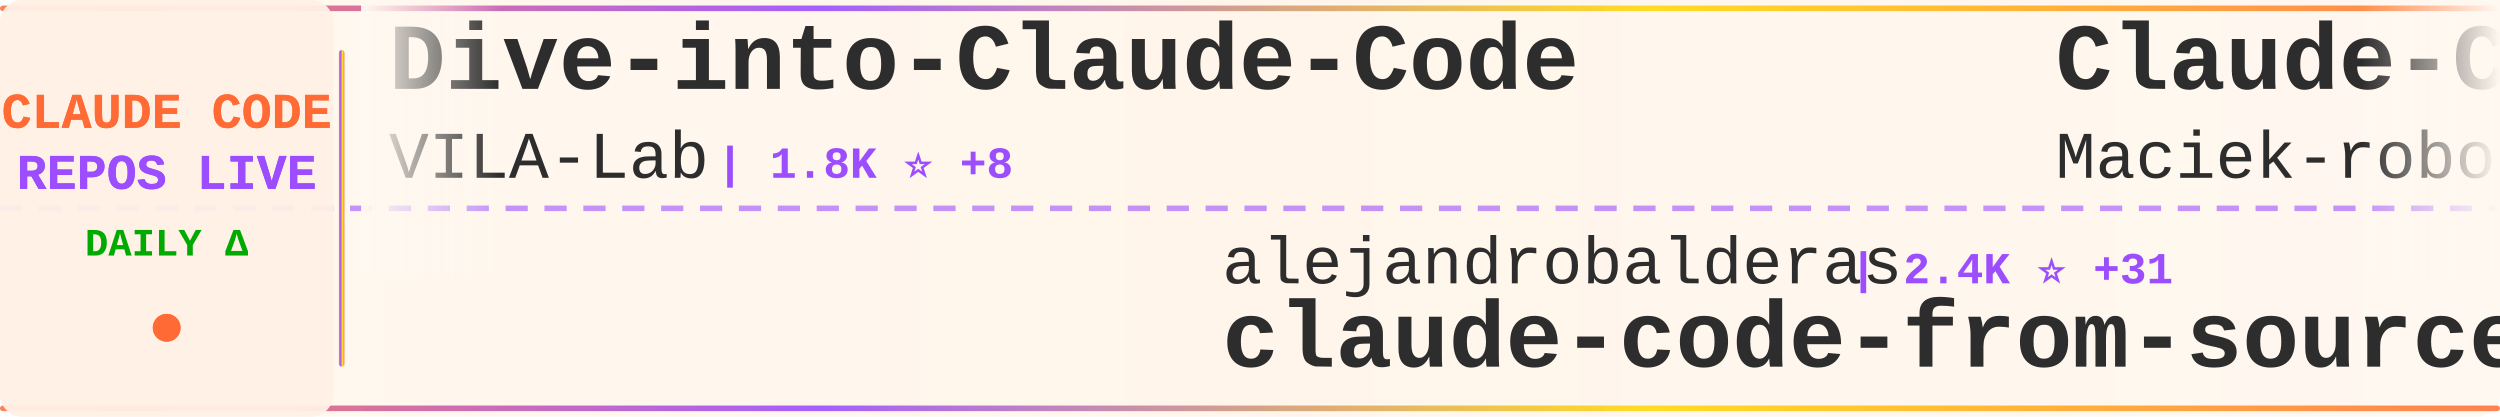
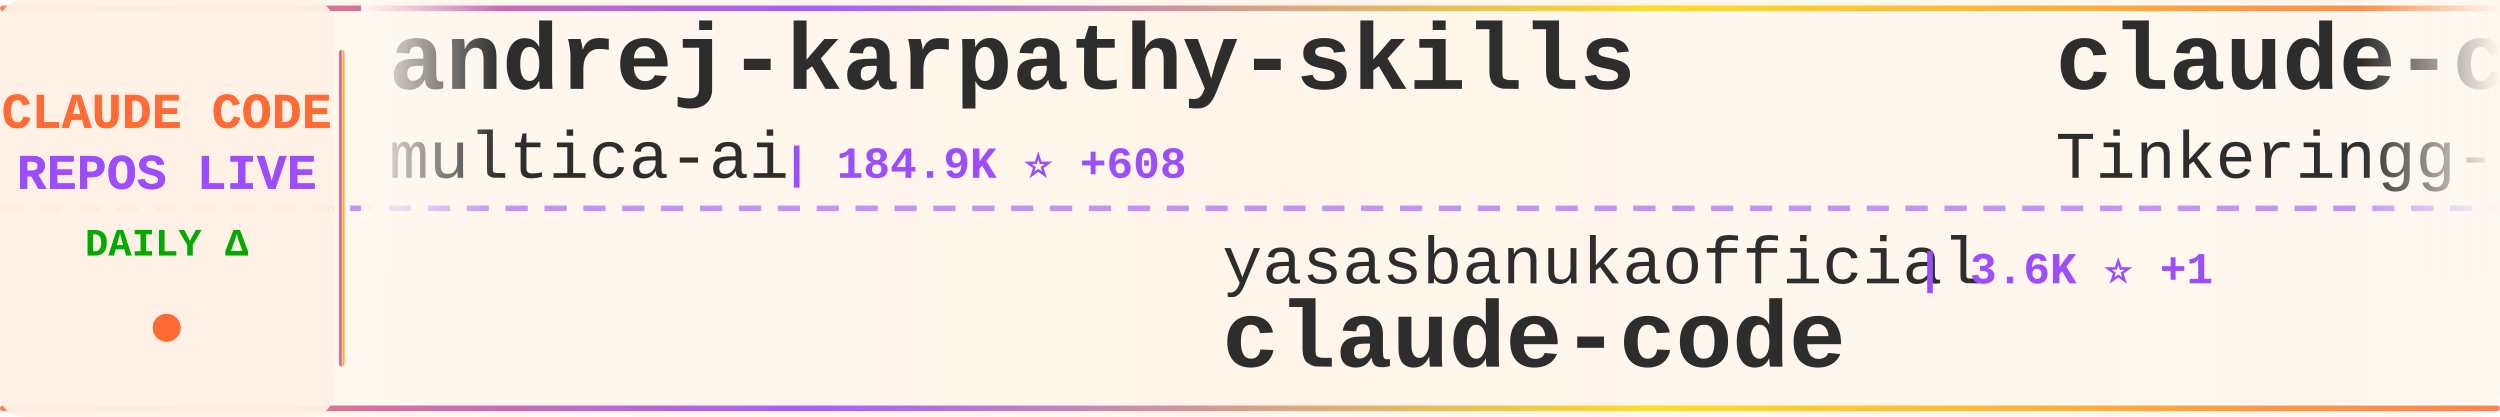
<svg xmlns="http://www.w3.org/2000/svg" width="900" height="150">
  <defs>
    <linearGradient id="tickerBg" x1="0%" y1="0%" x2="100%" y2="0%">
      <stop offset="0%" style="stop-color:#fff8f0;stop-opacity:0.98" />
      <stop offset="50%" style="stop-color:#fff5eb;stop-opacity:1" />
      <stop offset="100%" style="stop-color:#fff8f0;stop-opacity:0.98" />
    </linearGradient>
    <linearGradient id="borderGrad" x1="0%" y1="0%" x2="100%" y2="0%">
      <stop offset="0%" style="stop-color:#FF6B35;stop-opacity:0.85">
        <animate attributeName="stop-opacity" values="0.85;1;0.85" dur="2s" repeatCount="indefinite" />
      </stop>
      <stop offset="33%" style="stop-color:#9C4EFF;stop-opacity:0.9">
        <animate attributeName="stop-opacity" values="0.9;1;0.9" dur="2.2s" repeatCount="indefinite" />
      </stop>
      <stop offset="66%" style="stop-color:#FFD700;stop-opacity:0.85">
        <animate attributeName="stop-opacity" values="0.85;1;0.85" dur="1.8s" repeatCount="indefinite" />
      </stop>
      <stop offset="100%" style="stop-color:#FF6B35;stop-opacity:0.85">
        <animate attributeName="stop-opacity" values="0.85;1;0.85" dur="2s" repeatCount="indefinite" />
      </stop>
    </linearGradient>
    <filter id="textGlow">
      <feGaussianBlur stdDeviation="0.15" result="coloredBlur" />
      <feMerge>
        <feMergeNode in="coloredBlur" />
        <feMergeNode in="SourceGraphic" />
      </feMerge>
    </filter>
    <filter id="metricGlow">
      <feGaussianBlur stdDeviation="0.2" result="coloredBlur" />
      <feMerge>
        <feMergeNode in="coloredBlur" />
        <feMergeNode in="SourceGraphic" />
      </feMerge>
    </filter>
    <linearGradient id="leftFade" x1="0%" y1="0%" x2="100%" y2="0%">
      <stop offset="0%" style="stop-color:#fff8f0;stop-opacity:1" />
      <stop offset="100%" style="stop-color:#fff8f0;stop-opacity:0" />
    </linearGradient>
    <linearGradient id="rightFade" x1="0%" y1="0%" x2="100%" y2="0%">
      <stop offset="0%" style="stop-color:#fff8f0;stop-opacity:0" />
      <stop offset="100%" style="stop-color:#fff8f0;stop-opacity:1" />
    </linearGradient>
  </defs>
  <rect width="900" height="150" fill="url(#tickerBg)" rx="8" />
  <rect x="0" y="2" width="900" height="2" fill="url(#borderGrad)" rx="1" />
  <rect x="0" y="146" width="900" height="2" fill="url(#borderGrad)" rx="1" />
  <line x1="0" y1="75" x2="900" y2="75" stroke="#9C4EFF" stroke-width="2" stroke-dasharray="8 6" opacity="0.6" />
  <rect x="0" y="0" width="120" height="150" fill="#fff0e6" opacity="0.95" rx="8" />
  <text x="60" y="46" font-family="'Courier New', monospace" font-size="18" font-weight="bold" fill="#FF6B35" text-anchor="middle" filter="url(#textGlow)">
    CLAUDE CODE
  </text>
  <text x="60" y="68" font-family="'Courier New', monospace" font-size="18" font-weight="bold" fill="#9C4EFF" text-anchor="middle" filter="url(#textGlow)">
    REPOS LIVE
  </text>
  <text x="60" y="92" font-family="'Courier New', monospace" font-size="14" font-weight="bold" fill="#00aa00" text-anchor="middle">
    DAILY Δ
  </text>
  <circle cx="60" cy="118" r="5" fill="#FF6B35" filter="url(#metricGlow)">
    <animate attributeName="r" values="4;6;4" dur="1.5s" repeatCount="indefinite" />
    <animate attributeName="opacity" values="0.6;1;0.6" dur="1.5s" repeatCount="indefinite" />
  </circle>
  <rect x="122" y="18" width="2" height="114" fill="url(#borderGrad)" rx="1" />
  <clipPath id="tickerClip">
    <rect x="130" y="0" width="770" height="150" />
  </clipPath>
  <g clip-path="url(#tickerClip)">
    <g id="tickerItems">
      <animateTransform attributeName="transform" attributeType="XML" type="translate" from="0 0" to="-3000 0" dur="54s" repeatCount="indefinite" />
      <g transform="translate(0, 0)">
-         <text x="140" y="32" font-family="'Courier New', monospace" font-size="34" font-weight="bold" fill="#2d2d2d">Dive-into-Claude-Code</text>
-         <text x="140" y="64" font-family="'Courier New', monospace" font-size="24" font-weight="normal" fill="#2d2d2d" opacity="1.0">VILA-Lab</text>
-         <text x="258" y="64" font-family="'Courier New', monospace" font-size="16" font-weight="bold" fill="#9C4EFF"> | 1.8K ⭐ +8</text>
+         <text x="140" y="32" font-family="'Courier New', monospace" font-size="34" font-weight="bold" fill="#2d2d2d">andrej-karpathy-skills</text>
+         <text x="140" y="64" font-family="'Courier New', monospace" font-size="24" font-weight="normal" fill="#2d2d2d" opacity="1.0">multica-ai</text>
+         <text x="282" y="64" font-family="'Courier New', monospace" font-size="16" font-weight="bold" fill="#9C4EFF"> | 184.9K ⭐ +608</text>
      </g>
      <g transform="translate(300, 0)">
-         <text x="140" y="102" font-family="'Courier New', monospace" font-size="24" font-weight="normal" fill="#2d2d2d" opacity="1.0">alejandrobalderas</text>
-         <text x="366" y="102" font-family="'Courier New', monospace" font-size="16" font-weight="bold" fill="#9C4EFF"> | 2.4K ⭐ +31</text>
-         <text x="140" y="132" font-family="'Courier New', monospace" font-size="34" font-weight="bold" fill="#2d2d2d">claude-code-from-source</text>
+         <text x="140" y="102" font-family="'Courier New', monospace" font-size="24" font-weight="normal" fill="#2d2d2d" opacity="1.0">yasasbanukaofficial</text>
+         <text x="390" y="102" font-family="'Courier New', monospace" font-size="16" font-weight="bold" fill="#9C4EFF"> | 3.6K ⭐ +1</text>
+         <text x="140" y="132" font-family="'Courier New', monospace" font-size="34" font-weight="bold" fill="#2d2d2d">claude-code</text>
      </g>
      <g transform="translate(600, 0)">
-         <text x="140" y="32" font-family="'Courier New', monospace" font-size="34" font-weight="bold" fill="#2d2d2d">Claude-Code-Usage-Monito...</text>
-         <text x="140" y="64" font-family="'Courier New', monospace" font-size="24" font-weight="normal" fill="#2d2d2d" opacity="1.0">Maciek-roboblog</text>
-         <text x="342" y="64" font-family="'Courier New', monospace" font-size="16" font-weight="bold" fill="#9C4EFF"> | 8.3K ⭐ +15</text>
+         <text x="140" y="32" font-family="'Courier New', monospace" font-size="34" font-weight="bold" fill="#2d2d2d">claude-code</text>
+         <text x="140" y="64" font-family="'Courier New', monospace" font-size="24" font-weight="normal" fill="#2d2d2d" opacity="1.0">Tinkeringg-Lab</text>
+         <text x="330" y="64" font-family="'Courier New', monospace" font-size="16" font-weight="bold" fill="#9C4EFF"> | 209 ⭐</text>
      </g>
      <g transform="translate(900, 0)">
-         <text x="140" y="102" font-family="'Courier New', monospace" font-size="24" font-weight="normal" fill="#2d2d2d" opacity="1.0">fazxes</text>
-         <text x="234" y="102" font-family="'Courier New', monospace" font-size="16" font-weight="bold" fill="#9C4EFF"> | 222 ⭐</text>
-         <text x="140" y="132" font-family="'Courier New', monospace" font-size="34" font-weight="bold" fill="#2d2d2d">Claude-code</text>
+         <text x="140" y="102" font-family="'Courier New', monospace" font-size="24" font-weight="normal" fill="#2d2d2d" opacity="1.0">jqueryscript</text>
+         <text x="306" y="102" font-family="'Courier New', monospace" font-size="16" font-weight="bold" fill="#9C4EFF"> | 447 ⭐ +1</text>
+         <text x="140" y="132" font-family="'Courier New', monospace" font-size="34" font-weight="bold" fill="#2d2d2d">awesome-claude-code</text>
      </g>
      <g transform="translate(1200, 0)">
-         <text x="140" y="32" font-family="'Courier New', monospace" font-size="34" font-weight="bold" fill="#2d2d2d">claude-code-hub</text>
-         <text x="140" y="64" font-family="'Courier New', monospace" font-size="24" font-weight="normal" fill="#2d2d2d" opacity="1.0">ding113</text>
-         <text x="246" y="64" font-family="'Courier New', monospace" font-size="16" font-weight="bold" fill="#9C4EFF"> | 3.2K ⭐ +5</text>
+         <text x="140" y="32" font-family="'Courier New', monospace" font-size="34" font-weight="bold" fill="#2d2d2d">learn-claude-code</text>
+         <text x="140" y="64" font-family="'Courier New', monospace" font-size="24" font-weight="normal" fill="#2d2d2d" opacity="1.0">shareAI-lab</text>
+         <text x="294" y="64" font-family="'Courier New', monospace" font-size="16" font-weight="bold" fill="#9C4EFF"> | 69.1K ⭐ +223</text>
      </g>
      <g transform="translate(1500, 0)">
-         <text x="140" y="102" font-family="'Courier New', monospace" font-size="24" font-weight="normal" fill="#2d2d2d" opacity="1.0">Onewon</text>
-         <text x="234" y="102" font-family="'Courier New', monospace" font-size="16" font-weight="bold" fill="#9C4EFF"> | 182 ⭐</text>
+         <text x="140" y="102" font-family="'Courier New', monospace" font-size="24" font-weight="normal" fill="#2d2d2d" opacity="1.0">davila7</text>
+         <text x="246" y="102" font-family="'Courier New', monospace" font-size="16" font-weight="bold" fill="#9C4EFF"> | 28.4K ⭐ +20</text>
+         <text x="140" y="132" font-family="'Courier New', monospace" font-size="34" font-weight="bold" fill="#2d2d2d">claude-code-templates</text>
+       </g>
+       <g transform="translate(1800, 0)">
+         <text x="140" y="32" font-family="'Courier New', monospace" font-size="34" font-weight="bold" fill="#2d2d2d">claude-code-video-toolki...</text>
+         <text x="140" y="64" font-family="'Courier New', monospace" font-size="24" font-weight="normal" fill="#2d2d2d" opacity="1.0">digitalsamba</text>
+         <text x="306" y="64" font-family="'Courier New', monospace" font-size="16" font-weight="bold" fill="#9C4EFF"> | 1.6K ⭐ +13</text>
+       </g>
+       <g transform="translate(2100, 0)">
+         <text x="140" y="102" font-family="'Courier New', monospace" font-size="24" font-weight="normal" fill="#2d2d2d" opacity="1.0">JrCx7scC</text>
+         <text x="258" y="102" font-family="'Courier New', monospace" font-size="16" font-weight="bold" fill="#9C4EFF"> | 371 ⭐</text>
+         <text x="140" y="132" font-family="'Courier New', monospace" font-size="34" font-weight="bold" fill="#2d2d2d">claude-code-source</text>
+       </g>
+       <g transform="translate(2400, 0)">
+         <text x="140" y="32" font-family="'Courier New', monospace" font-size="34" font-weight="bold" fill="#2d2d2d">my-claude-code-setup</text>
+         <text x="140" y="64" font-family="'Courier New', monospace" font-size="24" font-weight="normal" fill="#2d2d2d" opacity="1.0">centminmod</text>
+         <text x="282" y="64" font-family="'Courier New', monospace" font-size="16" font-weight="bold" fill="#9C4EFF"> | 2.4K ⭐ +3</text>
+       </g>
+       <g transform="translate(2700, 0)">
+         <text x="140" y="102" font-family="'Courier New', monospace" font-size="24" font-weight="normal" fill="#2d2d2d" opacity="1.0">ponponon</text>
+         <text x="258" y="102" font-family="'Courier New', monospace" font-size="16" font-weight="bold" fill="#9C4EFF"> | 2.3K ⭐</text>
+         <text x="140" y="132" font-family="'Courier New', monospace" font-size="34" font-weight="bold" fill="#2d2d2d">claude_code_src</text>
+       </g>
+       <g transform="translate(3000, 0)">
+         <text x="140" y="32" font-family="'Courier New', monospace" font-size="34" font-weight="bold" fill="#2d2d2d">andrej-karpathy-skills</text>
+         <text x="140" y="64" font-family="'Courier New', monospace" font-size="24" font-weight="normal" fill="#2d2d2d" opacity="1.0">multica-ai</text>
+         <text x="282" y="64" font-family="'Courier New', monospace" font-size="16" font-weight="bold" fill="#9C4EFF"> | 184.9K ⭐ +608</text>
+       </g>
+       <g transform="translate(3300, 0)">
+         <text x="140" y="102" font-family="'Courier New', monospace" font-size="24" font-weight="normal" fill="#2d2d2d" opacity="1.0">yasasbanukaofficial</text>
+         <text x="390" y="102" font-family="'Courier New', monospace" font-size="16" font-weight="bold" fill="#9C4EFF"> | 3.6K ⭐ +1</text>
        <text x="140" y="132" font-family="'Courier New', monospace" font-size="34" font-weight="bold" fill="#2d2d2d">claude-code</text>
      </g>
-       <g transform="translate(1800, 0)">
-         <text x="140" y="32" font-family="'Courier New', monospace" font-size="34" font-weight="bold" fill="#2d2d2d">claude-code-settings</text>
-         <text x="140" y="64" font-family="'Courier New', monospace" font-size="24" font-weight="normal" fill="#2d2d2d" opacity="1.0">feiskyer</text>
-         <text x="258" y="64" font-family="'Courier New', monospace" font-size="16" font-weight="bold" fill="#9C4EFF"> | 1.6K ⭐ +1</text>
-       </g>
-       <g transform="translate(2100, 0)">
-         <text x="140" y="102" font-family="'Courier New', monospace" font-size="24" font-weight="normal" fill="#2d2d2d" opacity="1.0">diet103</text>
-         <text x="246" y="102" font-family="'Courier New', monospace" font-size="16" font-weight="bold" fill="#9C4EFF"> | 9.7K ⭐ +4</text>
-         <text x="140" y="132" font-family="'Courier New', monospace" font-size="34" font-weight="bold" fill="#2d2d2d">claude-code-infrastructu...</text>
-       </g>
-       <g transform="translate(2400, 0)">
-         <text x="140" y="32" font-family="'Courier New', monospace" font-size="34" font-weight="bold" fill="#2d2d2d">claude-code-system-promp...</text>
-         <text x="140" y="64" font-family="'Courier New', monospace" font-size="24" font-weight="normal" fill="#2d2d2d" opacity="1.0">Piebald-AI</text>
-         <text x="282" y="64" font-family="'Courier New', monospace" font-size="16" font-weight="bold" fill="#9C4EFF"> | 11.5K ⭐ +28</text>
-       </g>
-       <g transform="translate(2700, 0)">
-         <text x="140" y="102" font-family="'Courier New', monospace" font-size="24" font-weight="normal" fill="#2d2d2d" opacity="1.0">anthropics</text>
-         <text x="282" y="102" font-family="'Courier New', monospace" font-size="16" font-weight="bold" fill="#9C4EFF"> | 888 ⭐</text>
-         <text x="140" y="132" font-family="'Courier New', monospace" font-size="34" font-weight="bold" fill="#2d2d2d">claude-code-base-action</text>
-       </g>
-       <g transform="translate(3000, 0)">
-         <text x="140" y="32" font-family="'Courier New', monospace" font-size="34" font-weight="bold" fill="#2d2d2d">Dive-into-Claude-Code</text>
-         <text x="140" y="64" font-family="'Courier New', monospace" font-size="24" font-weight="normal" fill="#2d2d2d" opacity="1.0">VILA-Lab</text>
-         <text x="258" y="64" font-family="'Courier New', monospace" font-size="16" font-weight="bold" fill="#9C4EFF"> | 1.8K ⭐ +8</text>
-       </g>
-       <g transform="translate(3300, 0)">
-         <text x="140" y="102" font-family="'Courier New', monospace" font-size="24" font-weight="normal" fill="#2d2d2d" opacity="1.0">alejandrobalderas</text>
-         <text x="366" y="102" font-family="'Courier New', monospace" font-size="16" font-weight="bold" fill="#9C4EFF"> | 2.4K ⭐ +31</text>
-         <text x="140" y="132" font-family="'Courier New', monospace" font-size="34" font-weight="bold" fill="#2d2d2d">claude-code-from-source</text>
-       </g>
      <g transform="translate(3600, 0)">
-         <text x="140" y="32" font-family="'Courier New', monospace" font-size="34" font-weight="bold" fill="#2d2d2d">Claude-Code-Usage-Monito...</text>
-         <text x="140" y="64" font-family="'Courier New', monospace" font-size="24" font-weight="normal" fill="#2d2d2d" opacity="1.0">Maciek-roboblog</text>
-         <text x="342" y="64" font-family="'Courier New', monospace" font-size="16" font-weight="bold" fill="#9C4EFF"> | 8.3K ⭐ +15</text>
+         <text x="140" y="32" font-family="'Courier New', monospace" font-size="34" font-weight="bold" fill="#2d2d2d">claude-code</text>
+         <text x="140" y="64" font-family="'Courier New', monospace" font-size="24" font-weight="normal" fill="#2d2d2d" opacity="1.0">Tinkeringg-Lab</text>
+         <text x="330" y="64" font-family="'Courier New', monospace" font-size="16" font-weight="bold" fill="#9C4EFF"> | 209 ⭐</text>
      </g>
      <g transform="translate(3900, 0)">
-         <text x="140" y="102" font-family="'Courier New', monospace" font-size="24" font-weight="normal" fill="#2d2d2d" opacity="1.0">fazxes</text>
-         <text x="234" y="102" font-family="'Courier New', monospace" font-size="16" font-weight="bold" fill="#9C4EFF"> | 222 ⭐</text>
-         <text x="140" y="132" font-family="'Courier New', monospace" font-size="34" font-weight="bold" fill="#2d2d2d">Claude-code</text>
+         <text x="140" y="102" font-family="'Courier New', monospace" font-size="24" font-weight="normal" fill="#2d2d2d" opacity="1.0">jqueryscript</text>
+         <text x="306" y="102" font-family="'Courier New', monospace" font-size="16" font-weight="bold" fill="#9C4EFF"> | 447 ⭐ +1</text>
+         <text x="140" y="132" font-family="'Courier New', monospace" font-size="34" font-weight="bold" fill="#2d2d2d">awesome-claude-code</text>
      </g>
    </g>
  </g>
  <rect x="130" y="0" width="50" height="100" fill="url(#leftFade)" />
  <rect x="850" y="0" width="50" height="100" fill="url(#rightFade)" />
</svg>
